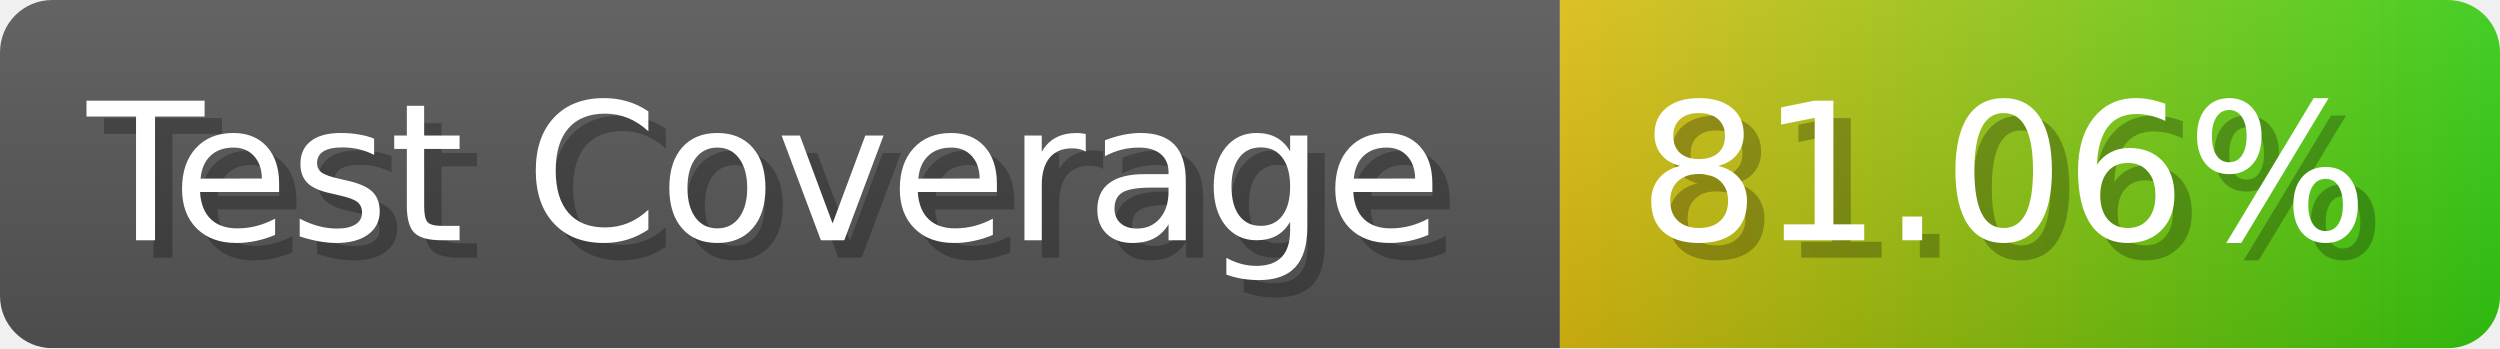
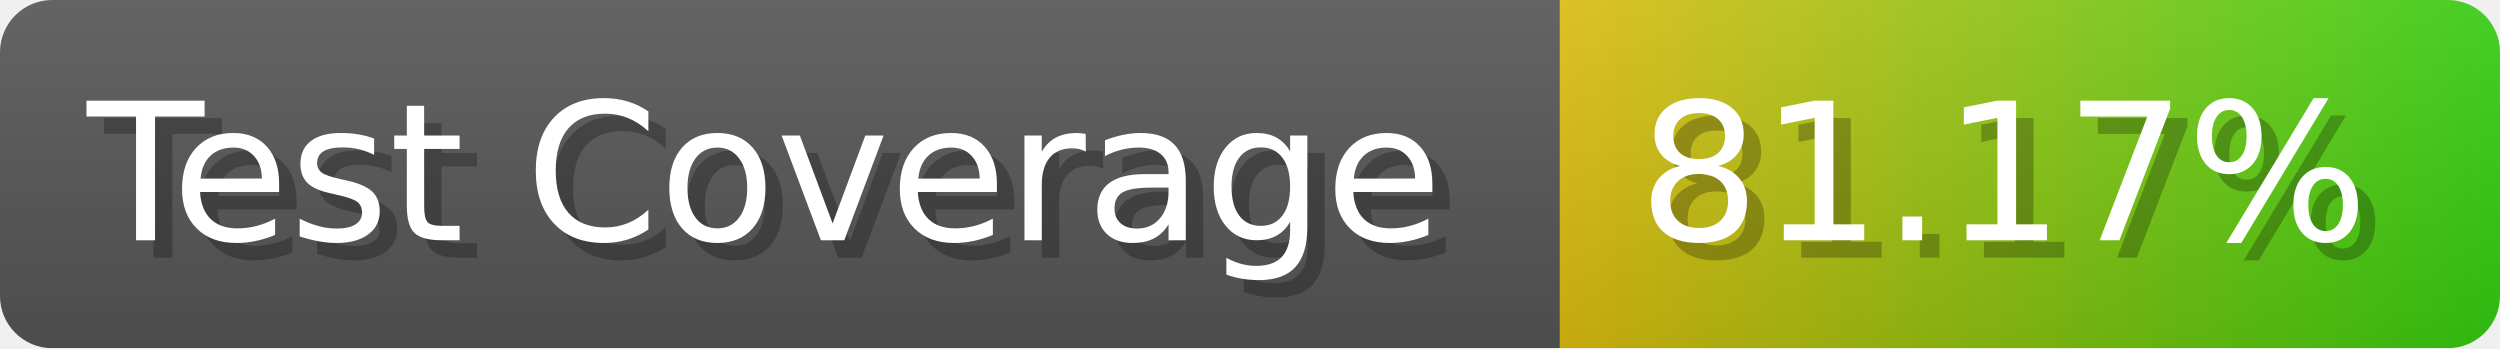
- <svg xmlns="http://www.w3.org/2000/svg" width="143.6" height="20" viewBox="0 0 1436 200" role="img" aria-label="Test Coverage: 81.06%">
+ <svg xmlns="http://www.w3.org/2000/svg" width="143.6" height="20" viewBox="0 0 1436 200" role="img" aria-label="Test Coverage: 81.17%">
  <linearGradient id="a" x2="0" y2="100%">
    <stop offset="0" stop-opacity=".1" stop-color="#EEE" />
    <stop offset="1" stop-opacity=".1" />
  </linearGradient>
  <mask id="m">
    <rect width="1436" height="200" rx="30" fill="#FFF" />
  </mask>
  <g mask="url(#m)">
    <rect width="896" height="200" fill="#555" />
    <rect width="540" height="200" fill="url(#x)" x="896" />
    <rect width="1436" height="200" fill="url(#a)" />
  </g>
  <g aria-hidden="true" fill="#fff" text-anchor="start" font-family="Verdana,DejaVu Sans,sans-serif" font-size="110">
    <text x="60" y="148" textLength="796" fill="#000" opacity="0.25">Test Coverage</text>
    <text x="50" y="138" textLength="796">Test Coverage</text>
-     <text x="951" y="148" textLength="440" fill="#000" opacity="0.25">81.06%</text>
-     <text x="941" y="138" textLength="440">81.06%</text>
+     <text x="951" y="148" textLength="440" fill="#000" opacity="0.25">81.17%</text>
+     <text x="941" y="138" textLength="440">81.17%</text>
  </g>
  <linearGradient id="x" x1="0%" y1="0%" x2="100%" y2="0%">
    <stop offset="0%" style="stop-color:#DB1" />
    <stop offset="100%" style="stop-color:#3C1" />
  </linearGradient>
</svg>
